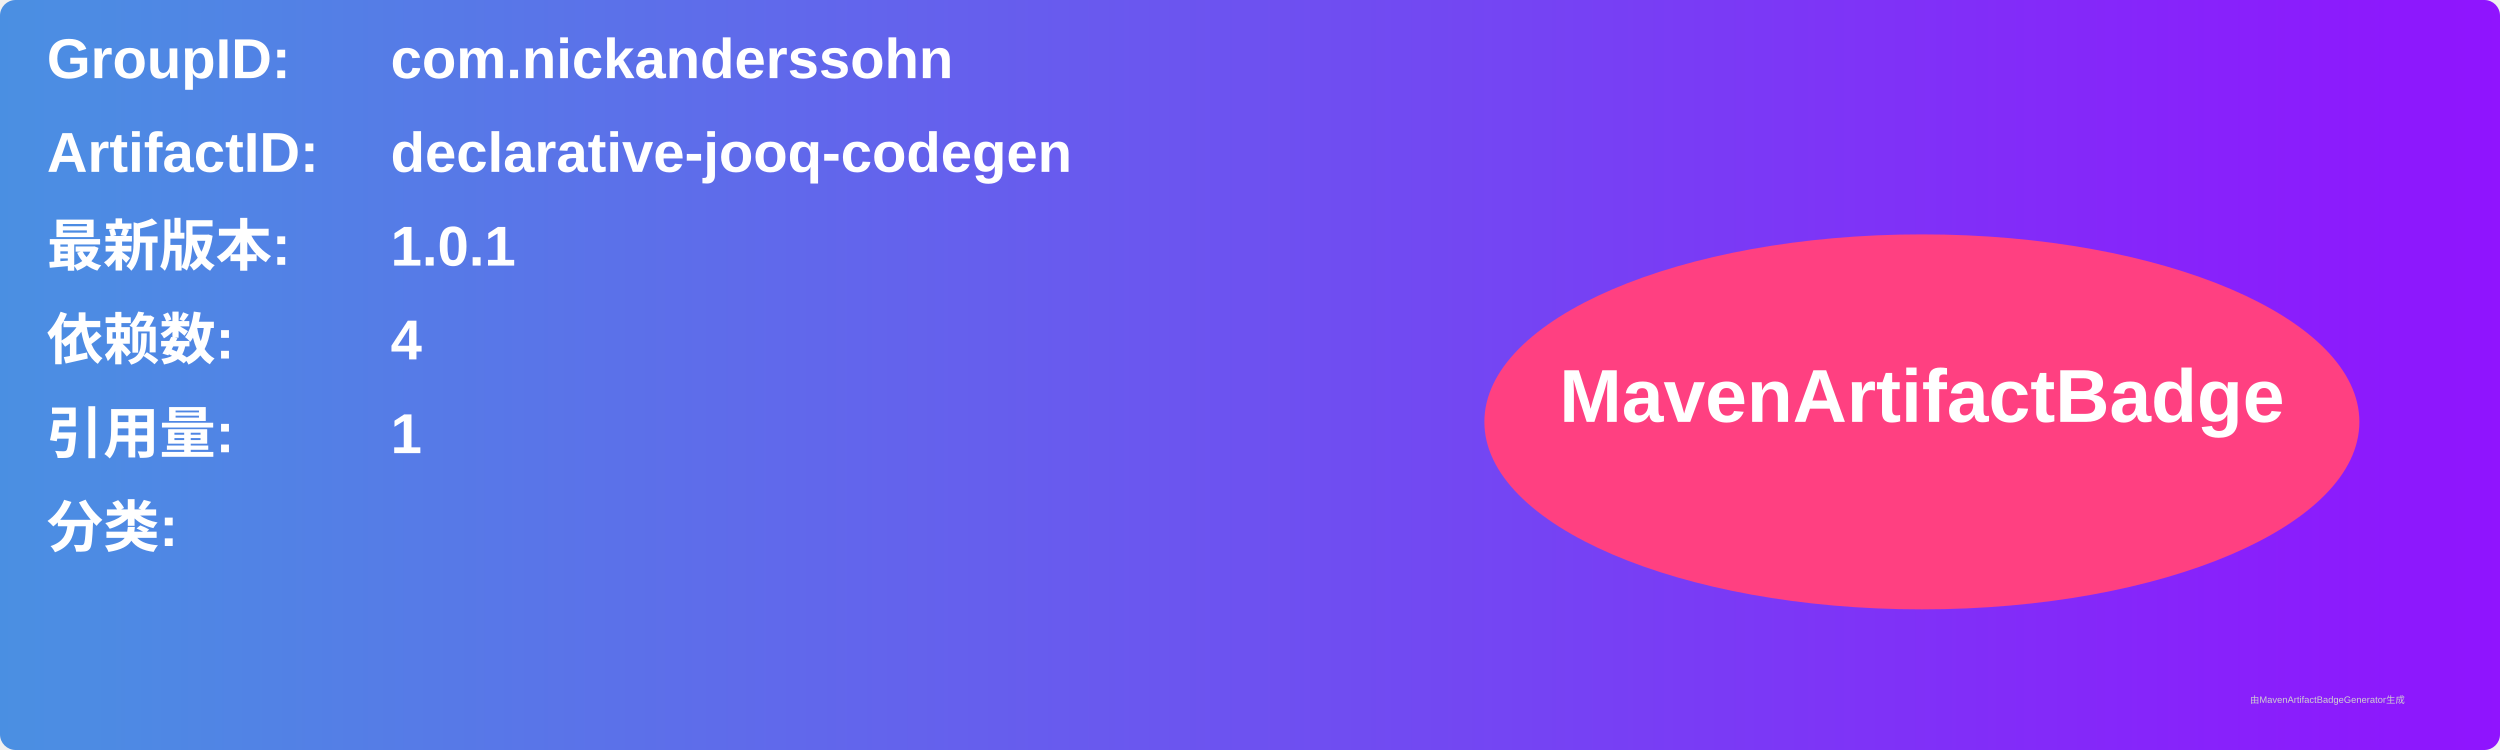
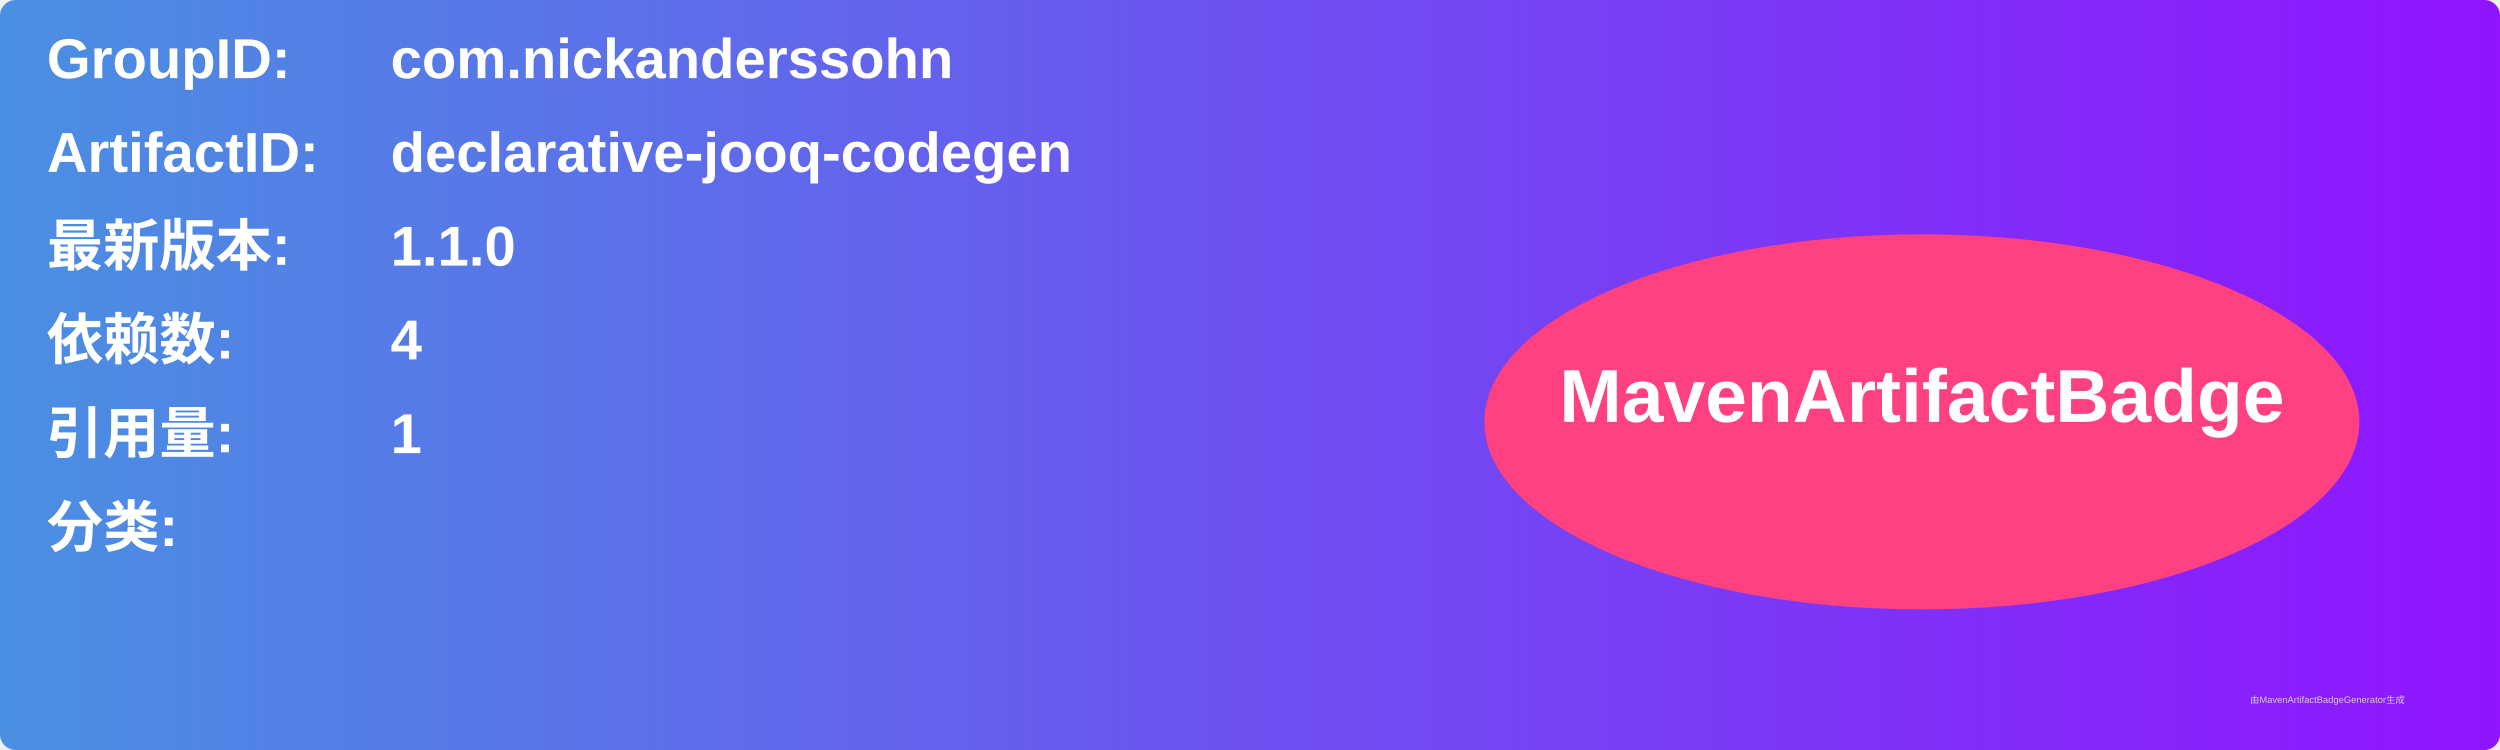
<svg xmlns="http://www.w3.org/2000/svg" width="800" height="240" viewBox="0 0 800 240">
  <linearGradient id="grad" x1="0%" y1="0%" x2="100%" y2="0%">
    <stop offset="0%" stop-color="#4a90e2" />
    <stop offset="100%" stop-color="#9013fe" />
  </linearGradient>
  <rect width="100%" height="100%" rx="5" ry="5" fill="url(#grad)" />
  <g transform="translate(15, 15)">
    <text x="0" y="10" font-family="Arial" font-size="18" fill="white" font-weight="bold" width="260">GroupID:</text>
    <text x="110" y="10" font-family="Arial" font-size="18" fill="white" font-weight="bold" width="460">com.nickanderssohn</text>
    <text x="0" y="40" font-family="Arial" font-size="18" fill="white" font-weight="bold" width="260">ArtifactID:</text>
    <text x="110" y="40" font-family="Arial" font-size="18" fill="white" font-weight="bold" width="460">declarative-jooq-codegen</text>
    <text x="0" y="70" font-family="Arial" font-size="18" fill="white" font-weight="bold">最新版本:</text>
    <text x="110" y="70" font-family="Arial" font-size="18" fill="white" font-weight="bold">
-       <tspan font-weight="bold">1.0.1</tspan>
+       <tspan font-weight="bold">1.1.0</tspan>
    </text>
    <text x="0" y="100" font-family="Arial" font-size="18" fill="white" font-weight="bold">依赖数: </text>
    <text x="110" y="100" font-family="Arial" font-size="18" fill="white">
      <tspan font-weight="bold">4</tspan>
    </text>
    <text x="0" y="130" font-family="Arial" font-size="18" fill="white" font-weight="bold">引用量: </text>
    <text x="110" y="130" font-family="Arial" font-size="18" fill="white">
      <tspan font-weight="bold">1</tspan>
    </text>
    <text x="0" y="160" font-family="Arial" font-size="18" fill="white" font-weight="bold">分类:</text>
    <text x="10" y="190" font-family="Arial" font-size="10" fill="white">
      <tspan font-weight="bold" />
    </text>
    <ellipse cx="600" cy="120" rx="140" ry="60" fill="#ff4081" />
    <text x="600" y="120" text-anchor="middle" font-family="Arial" font-size="24" fill="white" font-weight="bold">MavenArtifactBadge</text>
  </g>
  <text x="720" y="225" font-family="Arial" font-size="3" fill="#d0d0d0">由MavenArtifactBadgeGenerator生成</text>
</svg>
